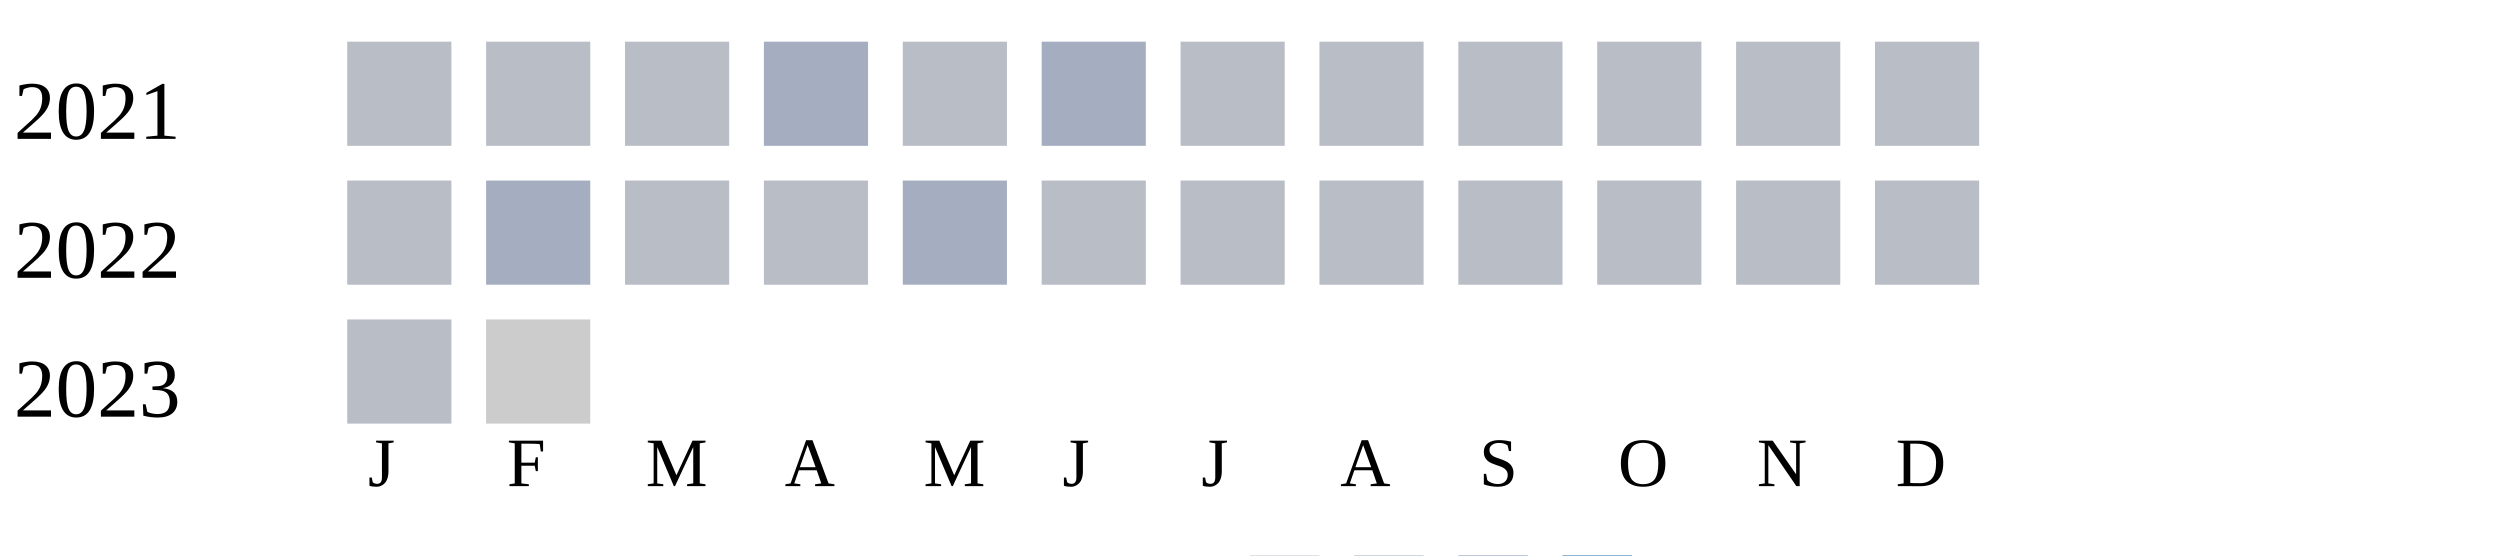
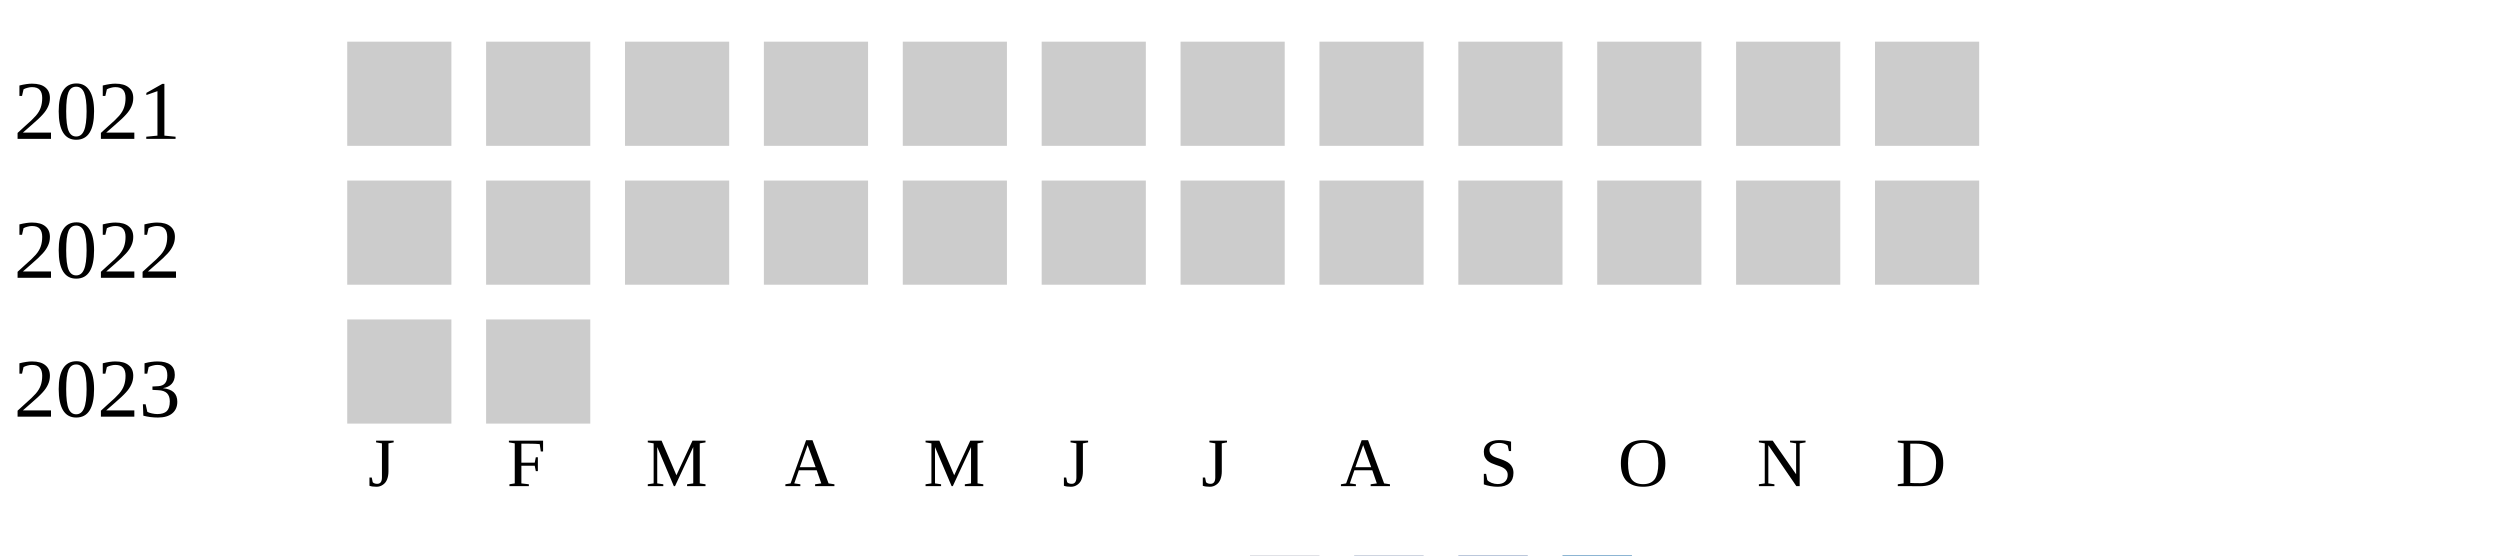
<svg xmlns="http://www.w3.org/2000/svg" width="360" height="80">
  <g transform="translate(0 0)">
    <text x="2" y="20">2021</text>
-     <rect x="50" y="6" width="15" height="15" fill="#b9bdc6" />
-     <rect x="70" y="6" width="15" height="15" fill="#b9bdc6" />
-     <rect x="90" y="6" width="15" height="15" fill="#b9bdc6" />
-     <rect x="110" y="6" width="15" height="15" fill="#a5aec0" />
-     <rect x="130" y="6" width="15" height="15" fill="#b9bdc6" />
-     <rect x="150" y="6" width="15" height="15" fill="#a5aec0" />
-     <rect x="170" y="6" width="15" height="15" fill="#b9bdc6" />
-     <rect x="190" y="6" width="15" height="15" fill="#b9bdc6" />
-     <rect x="210" y="6" width="15" height="15" fill="#b9bdc6" />
-     <rect x="230" y="6" width="15" height="15" fill="#b9bdc6" />
-     <rect x="250" y="6" width="15" height="15" fill="#b9bdc6" />
-     <rect x="270" y="6" width="15" height="15" fill="#b9bdc6" />
+     <rect x="50" y="6" width="15" height="15" fill="#cccccc" />
+     <rect x="70" y="6" width="15" height="15" fill="#cccccc" />
+     <rect x="90" y="6" width="15" height="15" fill="#cccccc" />
+     <rect x="110" y="6" width="15" height="15" fill="#cccccc" />
+     <rect x="130" y="6" width="15" height="15" fill="#cccccc" />
+     <rect x="150" y="6" width="15" height="15" fill="#cccccc" />
+     <rect x="170" y="6" width="15" height="15" fill="#cccccc" />
+     <rect x="190" y="6" width="15" height="15" fill="#cccccc" />
+     <rect x="210" y="6" width="15" height="15" fill="#cccccc" />
+     <rect x="230" y="6" width="15" height="15" fill="#cccccc" />
+     <rect x="250" y="6" width="15" height="15" fill="#cccccc" />
+     <rect x="270" y="6" width="15" height="15" fill="#cccccc" />
  </g>
  <g transform="translate(0 20)">
    <text x="2" y="20">2022</text>
-     <rect x="50" y="6" width="15" height="15" fill="#b9bdc6" />
-     <rect x="70" y="6" width="15" height="15" fill="#a5aec0" />
-     <rect x="90" y="6" width="15" height="15" fill="#b9bdc6" />
-     <rect x="110" y="6" width="15" height="15" fill="#b9bdc6" />
-     <rect x="130" y="6" width="15" height="15" fill="#a5aec0" />
-     <rect x="150" y="6" width="15" height="15" fill="#b9bdc6" />
-     <rect x="170" y="6" width="15" height="15" fill="#b9bdc6" />
-     <rect x="190" y="6" width="15" height="15" fill="#b9bdc6" />
-     <rect x="210" y="6" width="15" height="15" fill="#b9bdc6" />
-     <rect x="230" y="6" width="15" height="15" fill="#b9bdc6" />
-     <rect x="250" y="6" width="15" height="15" fill="#b9bdc6" />
-     <rect x="270" y="6" width="15" height="15" fill="#b9bdc6" />
+     <rect x="50" y="6" width="15" height="15" fill="#cccccc" />
+     <rect x="70" y="6" width="15" height="15" fill="#cccccc" />
+     <rect x="90" y="6" width="15" height="15" fill="#cccccc" />
+     <rect x="110" y="6" width="15" height="15" fill="#cccccc" />
+     <rect x="130" y="6" width="15" height="15" fill="#cccccc" />
+     <rect x="150" y="6" width="15" height="15" fill="#cccccc" />
+     <rect x="170" y="6" width="15" height="15" fill="#cccccc" />
+     <rect x="190" y="6" width="15" height="15" fill="#cccccc" />
+     <rect x="210" y="6" width="15" height="15" fill="#cccccc" />
+     <rect x="230" y="6" width="15" height="15" fill="#cccccc" />
+     <rect x="250" y="6" width="15" height="15" fill="#cccccc" />
+     <rect x="270" y="6" width="15" height="15" fill="#cccccc" />
  </g>
  <g transform="translate(0 40)">
    <text x="2" y="20">2023</text>
-     <rect x="50" y="6" width="15" height="15" fill="#b9bdc6" />
+     <rect x="50" y="6" width="15" height="15" fill="#cccccc" />
    <rect x="70" y="6" width="15" height="15" fill="#cccccc" />
  </g>
  <text style="font-size: 10px; text-align: center" x="53" y="70">J</text>
  <text style="font-size: 10px; text-align: center" x="73" y="70">F</text>
  <text style="font-size: 10px; text-align: center" x="93" y="70">M</text>
  <text style="font-size: 10px; text-align: center" x="113" y="70">A</text>
  <text style="font-size: 10px; text-align: center" x="133" y="70">M</text>
  <text style="font-size: 10px; text-align: center" x="153" y="70">J</text>
  <text style="font-size: 10px; text-align: center" x="173" y="70">J</text>
  <text style="font-size: 10px; text-align: center" x="193" y="70">A</text>
  <text style="font-size: 10px; text-align: center" x="213" y="70">S</text>
  <text style="font-size: 10px; text-align: center" x="233" y="70">O</text>
  <text style="font-size: 10px; text-align: center" x="253" y="70">N</text>
  <text style="font-size: 10px; text-align: center" x="273" y="70">D</text>
  <text style="font-size: 10px;" x="155" y="89">Less</text>
  <rect fill="#b9bdc6" width="10" height="10" x="180" y="80" />
  <rect fill="#919fba" width="10" height="10" x="195" y="80" />
  <rect fill="#6882ae" width="10" height="10" x="210" y="80" />
  <rect fill="#005a9c" width="10" height="10" x="225" y="80" />
  <text x="240" y="89" style="font-size: 10px;">More</text>
</svg>
